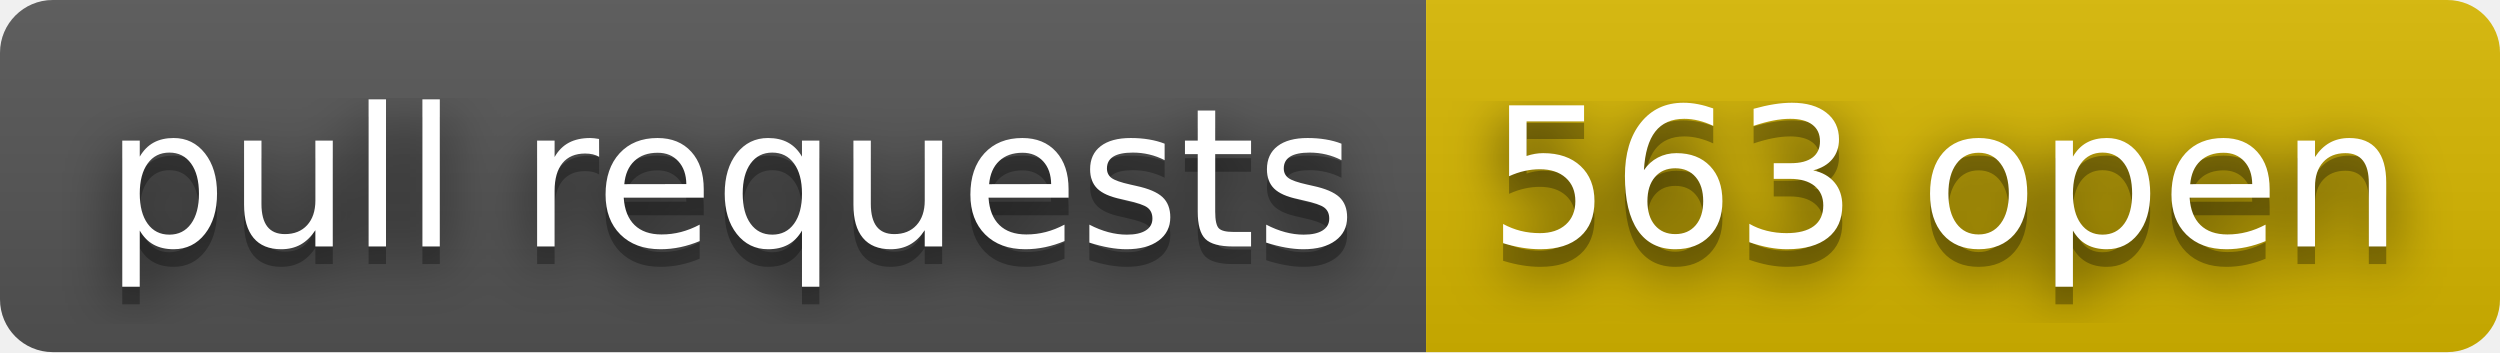
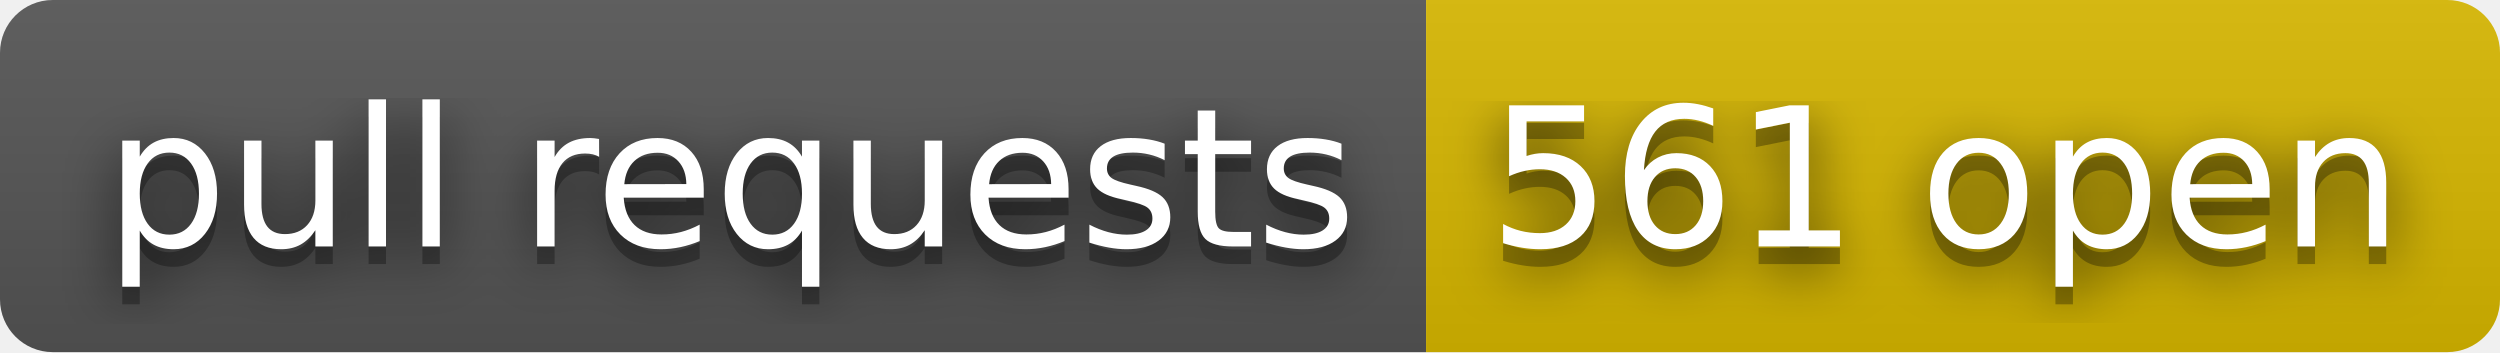
- <svg xmlns="http://www.w3.org/2000/svg" width="142" height="20" role="img" aria-label="pull requests: 563 open">
+ <svg xmlns="http://www.w3.org/2000/svg" width="142" height="20" role="img" aria-label="pull requests: 561 open">
  <filter id="blur">
    <feGaussianBlur stdDeviation="16" />
  </filter>
  <linearGradient id="s" x2="0" y2="100%">
    <stop offset="0" stop-color="#bbb" stop-opacity=".1" />
    <stop offset="1" stop-opacity=".1" />
  </linearGradient>
  <clipPath id="r">
    <rect width="142" height="20" rx="3" />
  </clipPath>
  <g clip-path="url(#r)">
    <rect width="81" height="20" fill="#555" />
    <rect x="81" width="61" height="20" fill="#d8b800" />
    <rect width="142" height="20" fill="url(#s)" />
  </g>
  <g fill="#fff" text-anchor="middle" font-family="Verdana,Geneva,DejaVu Sans,sans-serif" text-rendering="geometricPrecision" font-size="110">
    <g transform="scale(.1)">
      <g aria-hidden="true" fill="#010101">
        <text x="415" y="150" fill-opacity=".8" filter="url(#blur)" textLength="710">pull requests</text>
        <text x="415" y="150" fill-opacity=".3" textLength="710">pull requests</text>
      </g>
      <text x="415" y="140" textLength="710">pull requests</text>
    </g>
    <g transform="scale(.1)">
      <g aria-hidden="true" fill="#010101">
-         <text x="1105" y="150" fill-opacity=".8" filter="url(#blur)" textLength="510">563 open</text>
-         <text x="1105" y="150" fill-opacity=".3" textLength="510">563 open</text>
+         <text x="1105" y="150" fill-opacity=".8" filter="url(#blur)" textLength="510">561 open</text>
+         <text x="1105" y="150" fill-opacity=".3" textLength="510">561 open</text>
      </g>
-       <text x="1105" y="140" textLength="510">563 open</text>
+       <text x="1105" y="140" textLength="510">561 open</text>
    </g>
  </g>
</svg>
